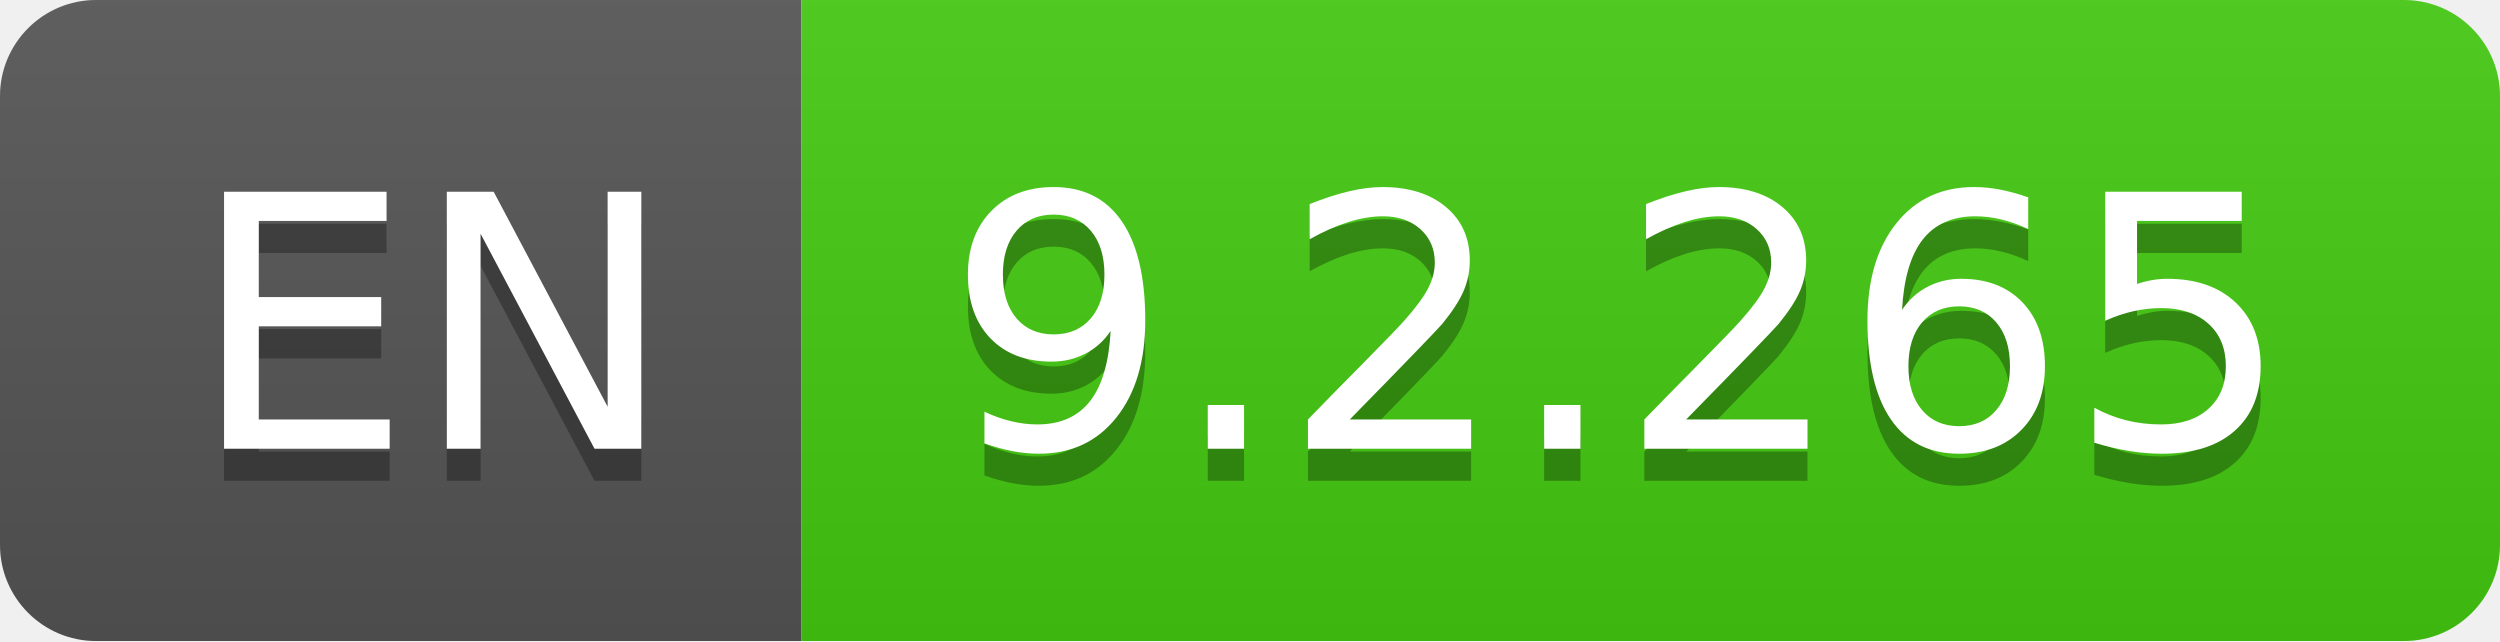
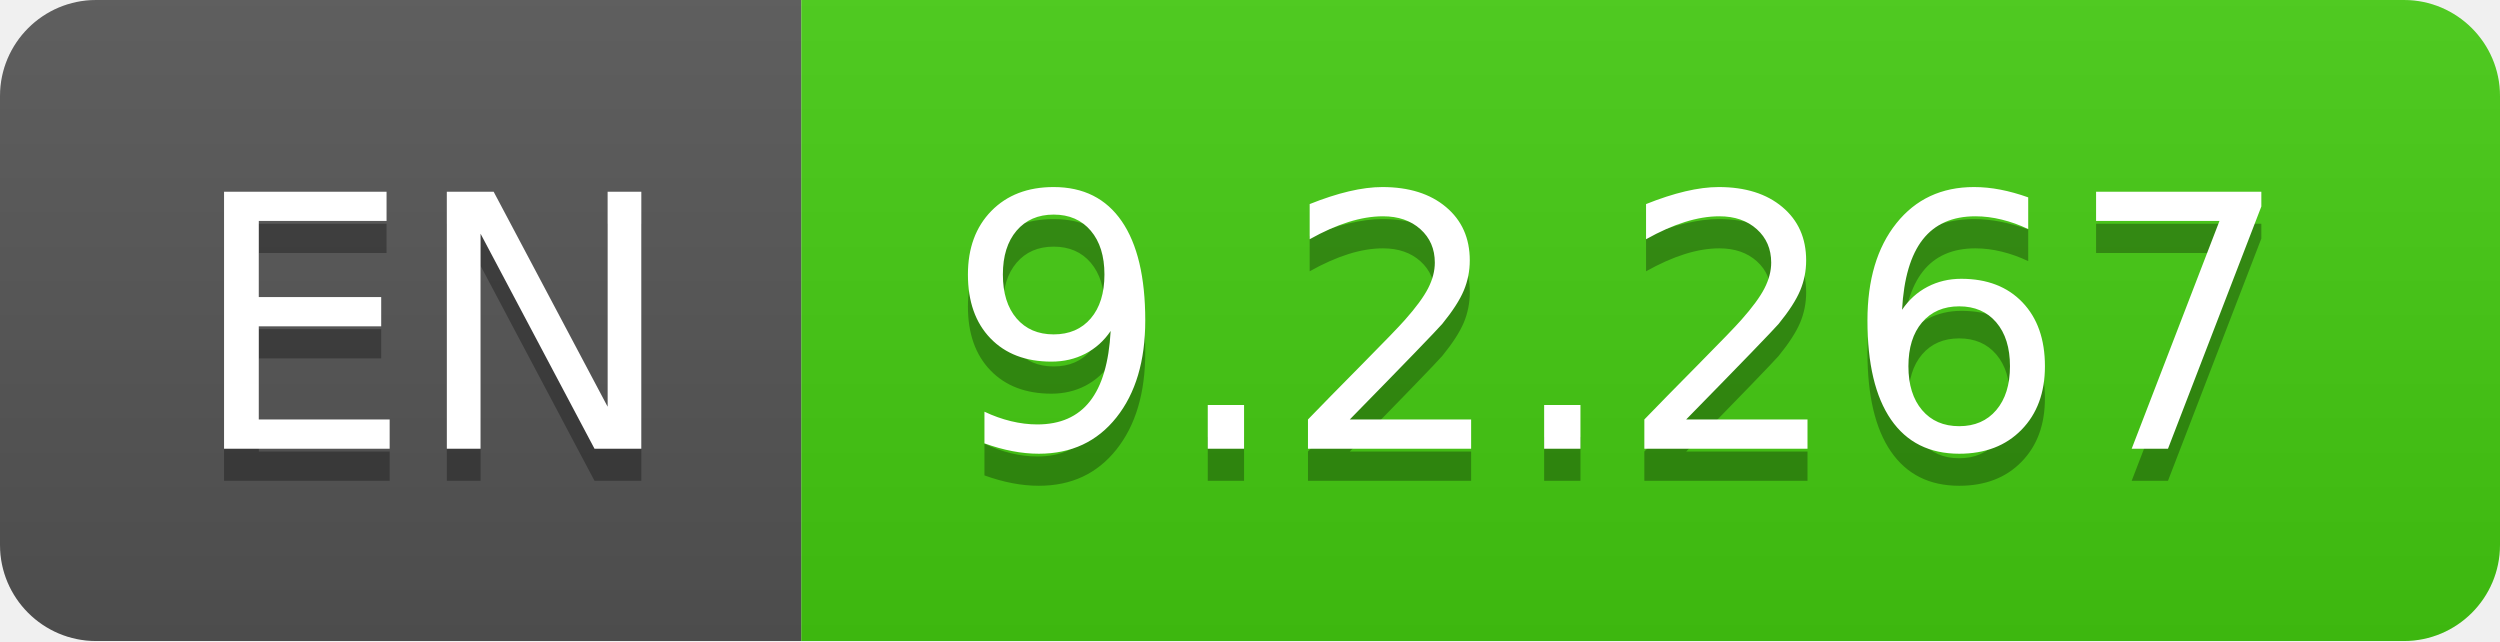
- <svg xmlns="http://www.w3.org/2000/svg" width="78" height="20" role="img" aria-label="EN: 9.2.265">
+ <svg xmlns="http://www.w3.org/2000/svg" width="78" height="20" role="img" aria-label="EN: 9.2.267">
  <linearGradient id="s" x2="0" y2="100%">
    <stop offset="0" stop-color="#bbb" stop-opacity=".1" />
    <stop offset="1" stop-opacity=".1" />
  </linearGradient>
  <clipPath id="r">
    <rect width="78" height="20" rx="3" fill="#fff" />
  </clipPath>
  <g clip-path="url(#r)">
    <rect width="25" height="20" fill="#555" />
    <rect x="25" width="53" height="20" fill="#4c1" />
    <rect width="78" height="20" fill="url(#s)" />
  </g>
  <g fill="#fff" text-anchor="middle" font-family="Verdana,Geneva,DejaVu Sans,sans-serif" text-rendering="geometricPrecision" font-size="110">
    <text aria-hidden="true" x="135" y="150" fill="#010101" fill-opacity=".3" transform="scale(.1)" textLength="150">EN</text>
    <text x="135" y="140" transform="scale(.1)" fill="#fff" textLength="150">EN</text>
-     <text aria-hidden="true" x="505" y="150" fill="#010101" fill-opacity=".3" transform="scale(.1)" textLength="430">9.2.265</text>
-     <text x="505" y="140" transform="scale(.1)" fill="#fff" textLength="430">9.2.265</text>
+     <text aria-hidden="true" x="505" y="150" fill="#010101" fill-opacity=".3" transform="scale(.1)" textLength="430">9.2.267</text>
+     <text x="505" y="140" transform="scale(.1)" fill="#fff" textLength="430">9.2.267</text>
  </g>
</svg>
